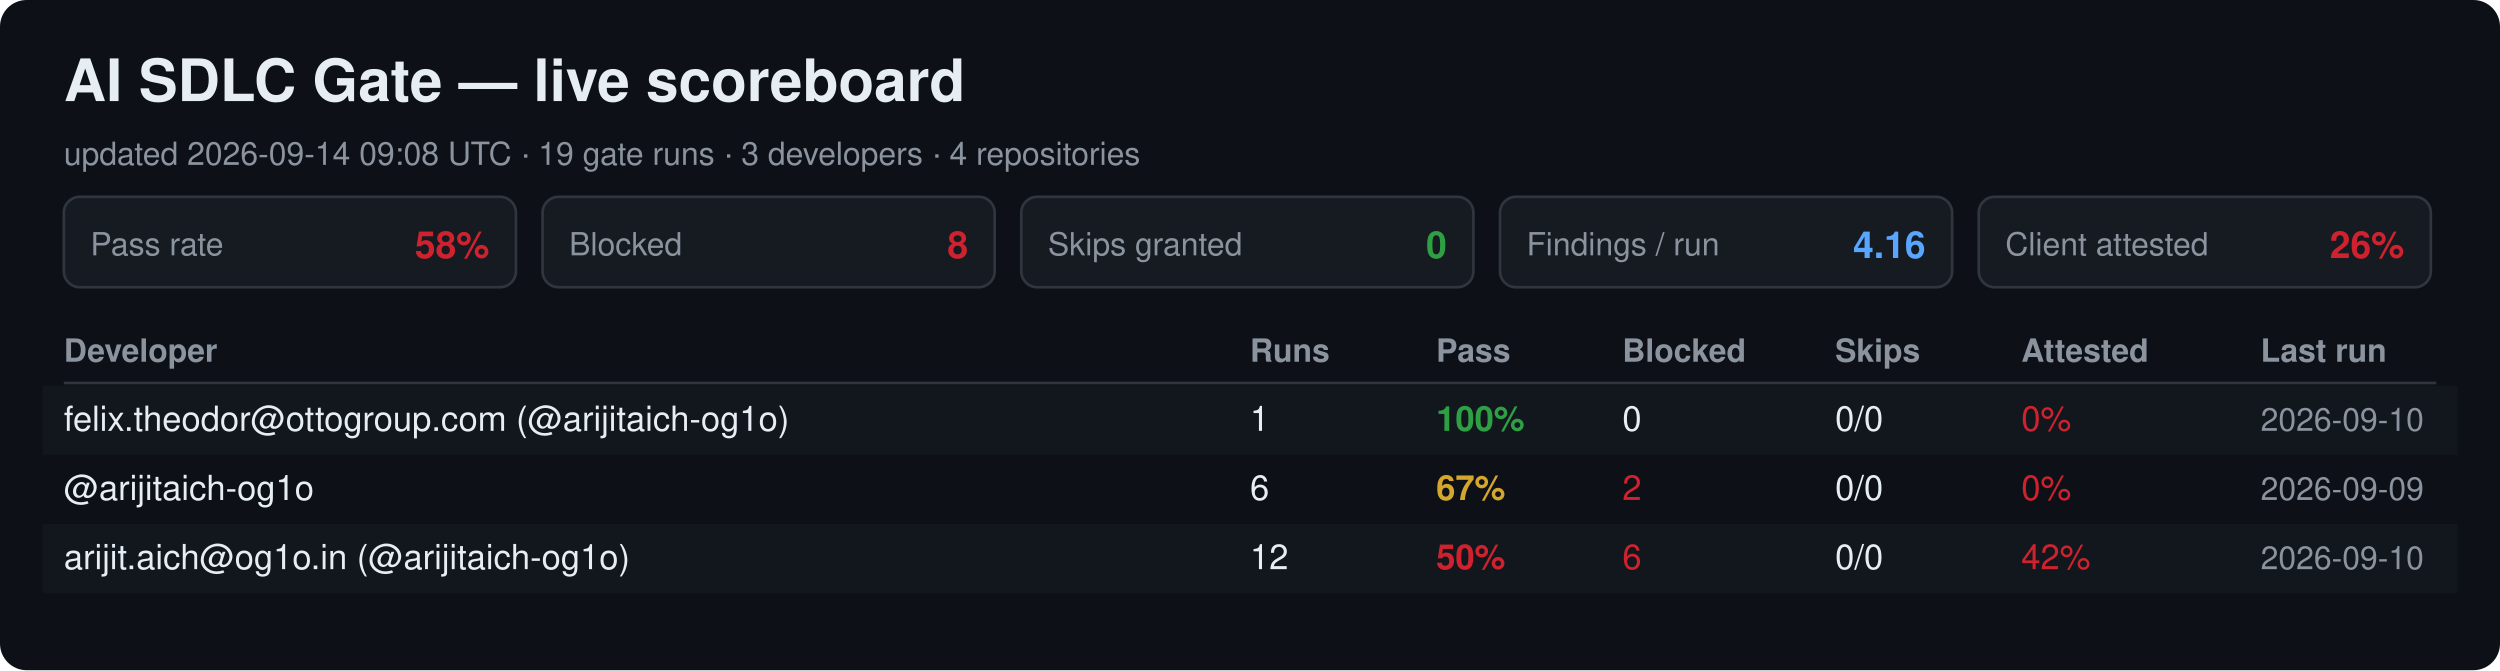
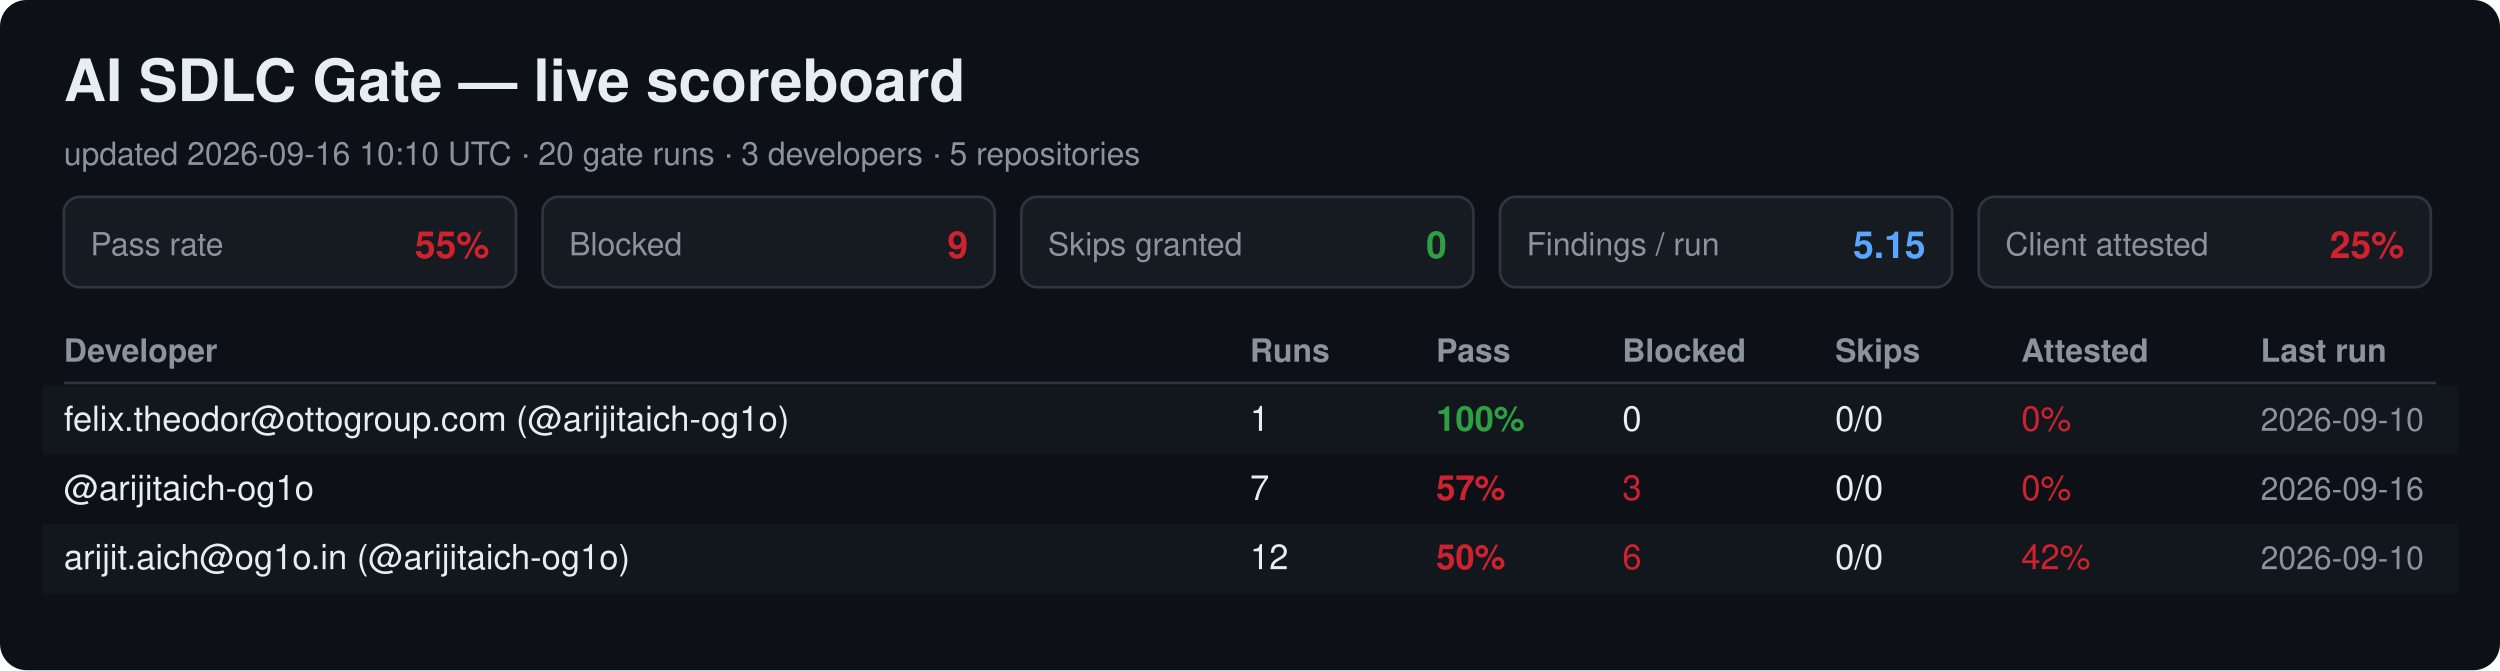
<svg xmlns="http://www.w3.org/2000/svg" width="940" height="252" viewBox="0 0 940 252" font-family="Segoe UI, Helvetica, Arial, sans-serif">
  <rect width="940" height="252" rx="10" fill="#0d1117" />
  <text x="24" y="38" font-size="22" font-weight="700" fill="#e6edf3">AI SDLC Gate — live scoreboard</text>
-   <text x="24" y="62" font-size="12" fill="#8b949e">updated 2026-09-14 09:08 UTC · 19 gate runs · 3 developers · 4 repositories</text>
+   <text x="24" y="62" font-size="12" fill="#8b949e">updated 2026-09-16 10:10 UTC · 20 gate runs · 3 developers · 5 repositories</text>
  <rect x="24" y="74" width="170" height="34" rx="6" fill="#161b22" stroke="#30363d" />
  <text x="34" y="96" font-size="12" fill="#8b949e">Pass rate</text>
-   <text x="184" y="97" font-size="14" font-weight="700" fill="#cf222e" text-anchor="end">58%</text>
+   <text x="184" y="97" font-size="14" font-weight="700" fill="#cf222e" text-anchor="end">55%</text>
  <rect x="204" y="74" width="170" height="34" rx="6" fill="#161b22" stroke="#30363d" />
  <text x="214" y="96" font-size="12" fill="#8b949e">Blocked</text>
-   <text x="364" y="97" font-size="14" font-weight="700" fill="#cf222e" text-anchor="end">8</text>
+   <text x="364" y="97" font-size="14" font-weight="700" fill="#cf222e" text-anchor="end">9</text>
  <rect x="384" y="74" width="170" height="34" rx="6" fill="#161b22" stroke="#30363d" />
  <text x="394" y="96" font-size="12" fill="#8b949e">Skips granted</text>
  <text x="544" y="97" font-size="14" font-weight="700" fill="#2ea043" text-anchor="end">0</text>
  <rect x="564" y="74" width="170" height="34" rx="6" fill="#161b22" stroke="#30363d" />
  <text x="574" y="96" font-size="12" fill="#8b949e">Findings / run</text>
-   <text x="724" y="97" font-size="14" font-weight="700" fill="#58a6ff" text-anchor="end">4.16</text>
+   <text x="724" y="97" font-size="14" font-weight="700" fill="#58a6ff" text-anchor="end">5.15</text>
  <rect x="744" y="74" width="170" height="34" rx="6" fill="#161b22" stroke="#30363d" />
  <text x="754" y="96" font-size="12" fill="#8b949e">Client attested</text>
-   <text x="904" y="97" font-size="14" font-weight="700" fill="#cf222e" text-anchor="end">26%</text>
+   <text x="904" y="97" font-size="14" font-weight="700" fill="#cf222e" text-anchor="end">25%</text>
  <text x="24" y="136" font-size="12" font-weight="700" fill="#8b949e">Developer</text>
  <text x="470" y="136" font-size="12" font-weight="700" fill="#8b949e">Runs</text>
  <text x="540" y="136" font-size="12" font-weight="700" fill="#8b949e">Pass</text>
  <text x="610" y="136" font-size="12" font-weight="700" fill="#8b949e">Blocked</text>
  <text x="690" y="136" font-size="12" font-weight="700" fill="#8b949e">Skips</text>
  <text x="760" y="136" font-size="12" font-weight="700" fill="#8b949e">Attested</text>
  <text x="850" y="136" font-size="12" font-weight="700" fill="#8b949e">Last run</text>
  <line x1="24" y1="144" x2="916" y2="144" stroke="#30363d" />
  <rect x="16" y="145" width="908" height="26" fill="#161b22" opacity="0.6" />
  <text x="24" y="162" font-size="13" fill="#e6edf3">felix.theodor@ottogroup.com (@arijitaich-og1o)</text>
  <text x="470" y="162" font-size="13" fill="#e6edf3">1</text>
  <text x="540" y="162" font-size="13" font-weight="700" fill="#2ea043">100%</text>
  <text x="610" y="162" font-size="13" fill="#e6edf3">0</text>
  <text x="690" y="162" font-size="13" fill="#e6edf3">0/0</text>
  <text x="760" y="162" font-size="13" fill="#cf222e">0%</text>
  <text x="850" y="162" font-size="12" fill="#8b949e">2026-09-10</text>
  <text x="24" y="188" font-size="13" fill="#e6edf3">@arijitaich-og1o</text>
-   <text x="470" y="188" font-size="13" fill="#e6edf3">6</text>
-   <text x="540" y="188" font-size="13" font-weight="700" fill="#d4a72c">67%</text>
-   <text x="610" y="188" font-size="13" fill="#cf222e">2</text>
+   <text x="470" y="188" font-size="13" fill="#e6edf3">7</text>
+   <text x="540" y="188" font-size="13" font-weight="700" fill="#cf222e">57%</text>
+   <text x="610" y="188" font-size="13" fill="#cf222e">3</text>
  <text x="690" y="188" font-size="13" fill="#e6edf3">0/0</text>
  <text x="760" y="188" font-size="13" fill="#cf222e">0%</text>
-   <text x="850" y="188" font-size="12" fill="#8b949e">2026-09-09</text>
+   <text x="850" y="188" font-size="12" fill="#8b949e">2026-09-16</text>
  <rect x="16" y="197" width="908" height="26" fill="#161b22" opacity="0.6" />
  <text x="24" y="214" font-size="13" fill="#e6edf3">arijit.aich@og1o.in (@arijitaich-og1o)</text>
  <text x="470" y="214" font-size="13" fill="#e6edf3">12</text>
  <text x="540" y="214" font-size="13" font-weight="700" fill="#cf222e">50%</text>
  <text x="610" y="214" font-size="13" fill="#cf222e">6</text>
  <text x="690" y="214" font-size="13" fill="#e6edf3">0/0</text>
  <text x="760" y="214" font-size="13" fill="#cf222e">42%</text>
  <text x="850" y="214" font-size="12" fill="#8b949e">2026-09-10</text>
</svg>
